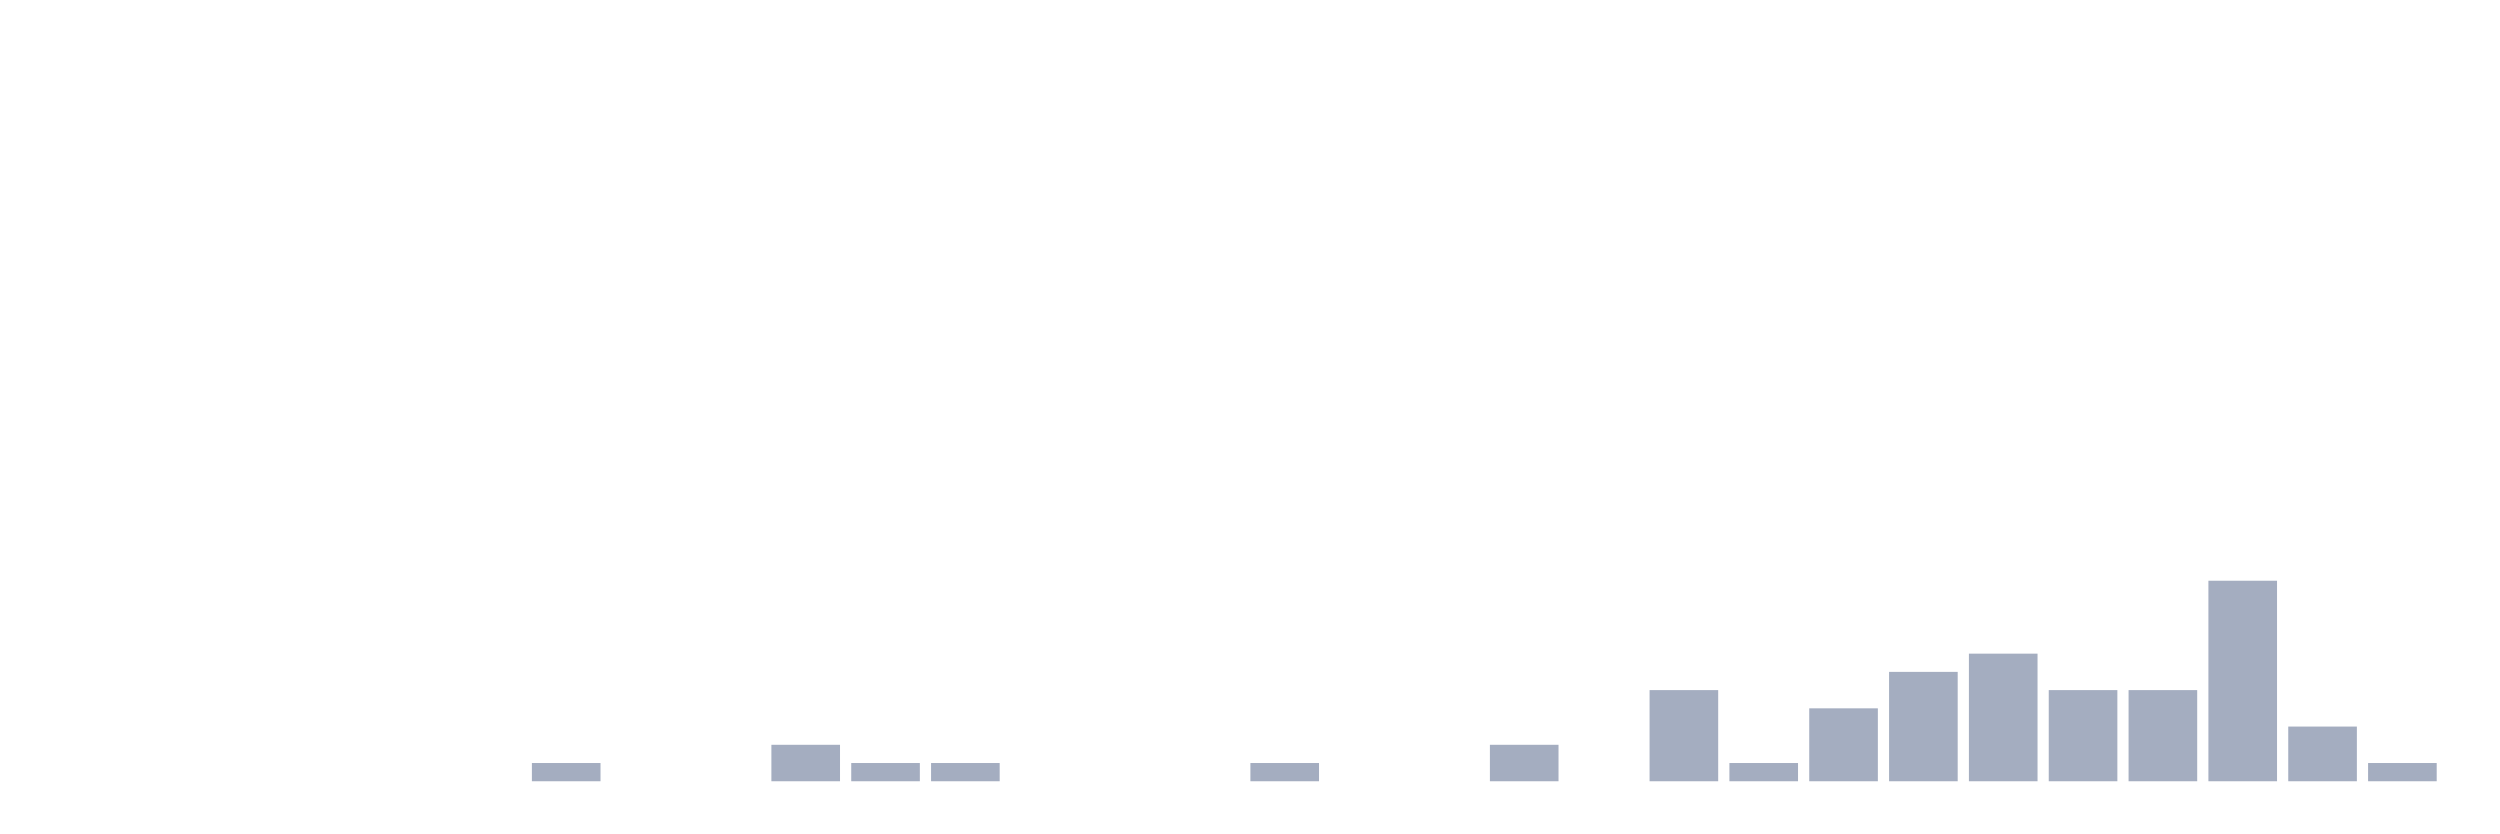
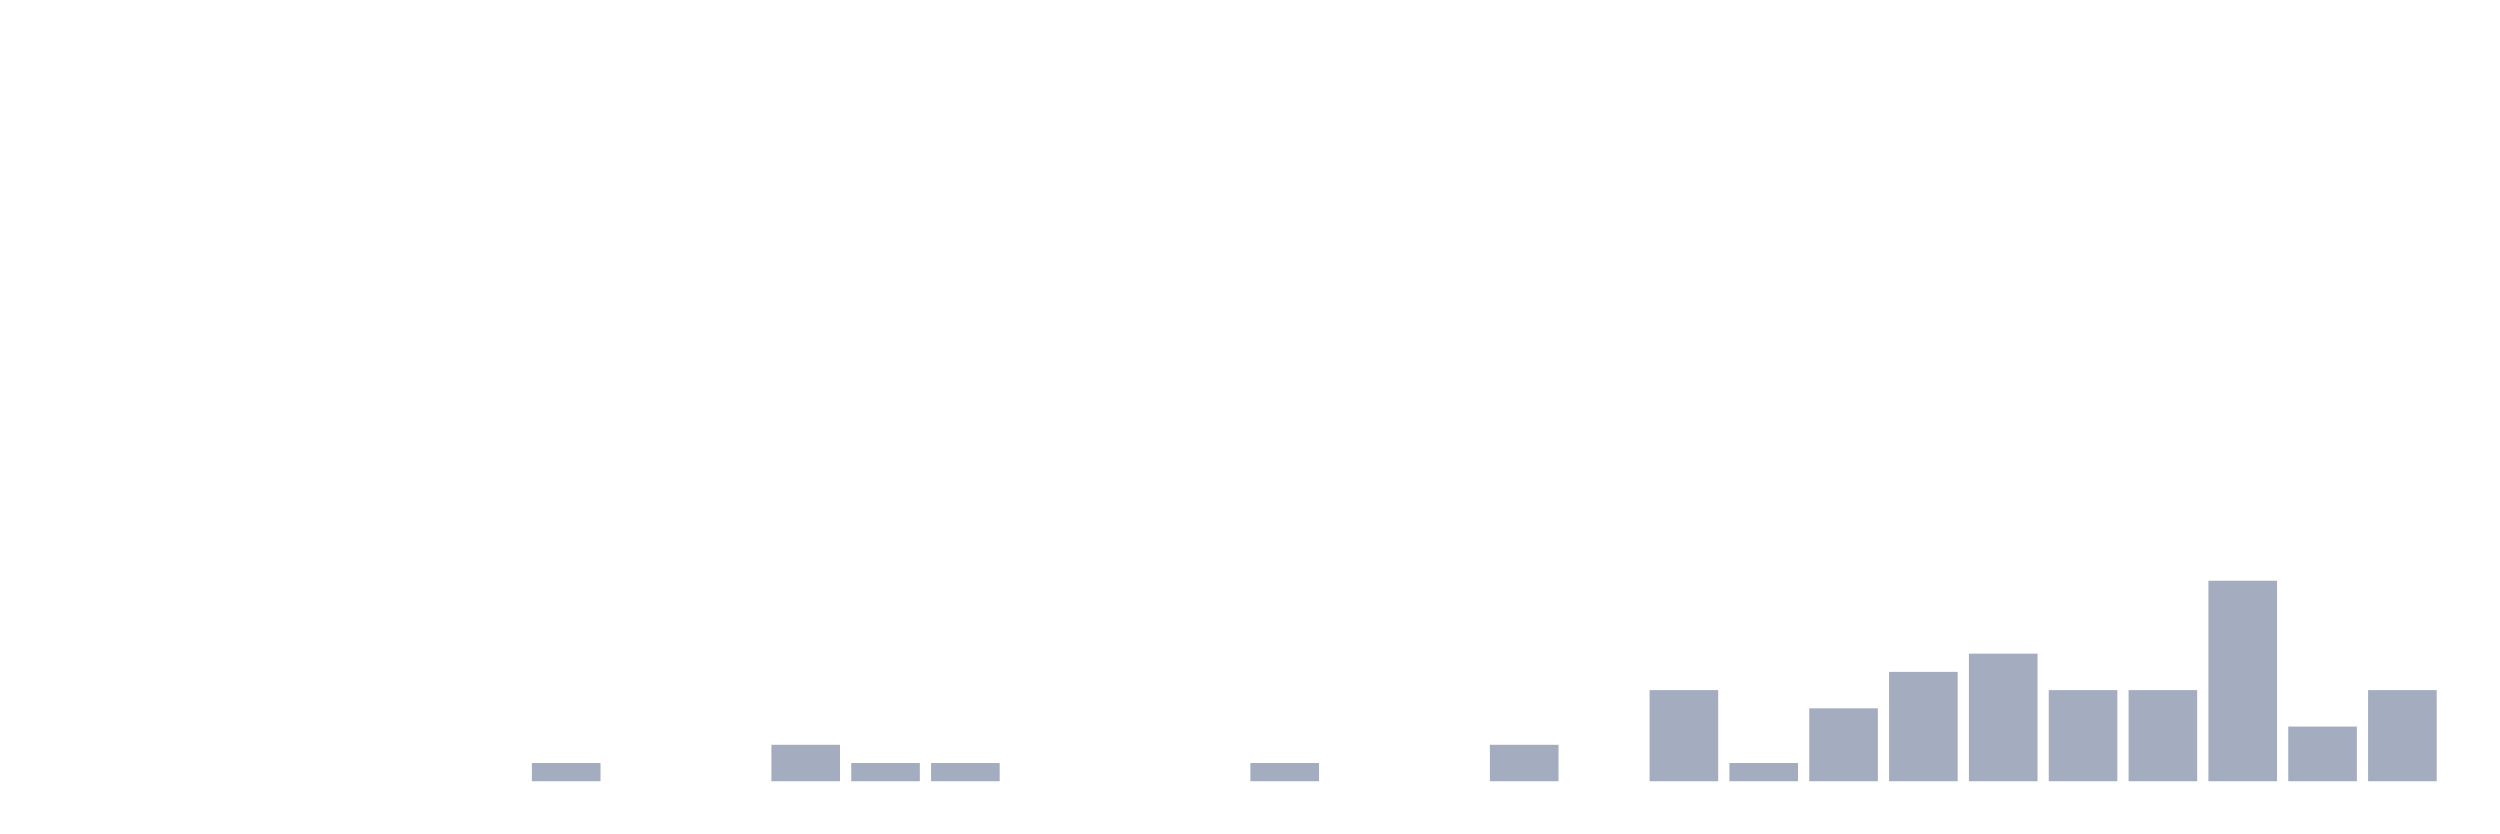
<svg xmlns="http://www.w3.org/2000/svg" viewBox="0 0 480 160">
  <g transform="translate(10,10)">
    <rect class="bar" x="0.153" width="13.175" y="140" height="0" fill="rgb(164,173,192)" />
    <rect class="bar" x="15.482" width="13.175" y="140" height="0" fill="rgb(164,173,192)" />
    <rect class="bar" x="30.81" width="13.175" y="140" height="0" fill="rgb(164,173,192)" />
    <rect class="bar" x="46.138" width="13.175" y="140" height="0" fill="rgb(164,173,192)" />
    <rect class="bar" x="61.466" width="13.175" y="140" height="0" fill="rgb(164,173,192)" />
    <rect class="bar" x="76.794" width="13.175" y="140" height="0" fill="rgb(164,173,192)" />
    <rect class="bar" x="92.123" width="13.175" y="136.5" height="3.5" fill="rgb(164,173,192)" />
    <rect class="bar" x="107.451" width="13.175" y="140" height="0" fill="rgb(164,173,192)" />
    <rect class="bar" x="122.779" width="13.175" y="140" height="0" fill="rgb(164,173,192)" />
    <rect class="bar" x="138.107" width="13.175" y="133" height="7" fill="rgb(164,173,192)" />
    <rect class="bar" x="153.436" width="13.175" y="136.5" height="3.5" fill="rgb(164,173,192)" />
    <rect class="bar" x="168.764" width="13.175" y="136.5" height="3.5" fill="rgb(164,173,192)" />
    <rect class="bar" x="184.092" width="13.175" y="140" height="0" fill="rgb(164,173,192)" />
    <rect class="bar" x="199.42" width="13.175" y="140" height="0" fill="rgb(164,173,192)" />
    <rect class="bar" x="214.748" width="13.175" y="140" height="0" fill="rgb(164,173,192)" />
    <rect class="bar" x="230.077" width="13.175" y="136.5" height="3.5" fill="rgb(164,173,192)" />
    <rect class="bar" x="245.405" width="13.175" y="140" height="0" fill="rgb(164,173,192)" />
    <rect class="bar" x="260.733" width="13.175" y="140" height="0" fill="rgb(164,173,192)" />
    <rect class="bar" x="276.061" width="13.175" y="133" height="7" fill="rgb(164,173,192)" />
    <rect class="bar" x="291.39" width="13.175" y="140" height="0" fill="rgb(164,173,192)" />
    <rect class="bar" x="306.718" width="13.175" y="122.5" height="17.5" fill="rgb(164,173,192)" />
    <rect class="bar" x="322.046" width="13.175" y="136.5" height="3.5" fill="rgb(164,173,192)" />
    <rect class="bar" x="337.374" width="13.175" y="126" height="14" fill="rgb(164,173,192)" />
    <rect class="bar" x="352.702" width="13.175" y="119" height="21" fill="rgb(164,173,192)" />
    <rect class="bar" x="368.031" width="13.175" y="115.5" height="24.5" fill="rgb(164,173,192)" />
    <rect class="bar" x="383.359" width="13.175" y="122.5" height="17.5" fill="rgb(164,173,192)" />
    <rect class="bar" x="398.687" width="13.175" y="122.5" height="17.5" fill="rgb(164,173,192)" />
    <rect class="bar" x="414.015" width="13.175" y="101.5" height="38.5" fill="rgb(164,173,192)" />
    <rect class="bar" x="429.344" width="13.175" y="129.5" height="10.5" fill="rgb(164,173,192)" />
-     <rect class="bar" x="444.672" width="13.175" y="136.5" height="3.5" fill="rgb(164,173,192)" />
+     <rect class="bar" x="444.672" width="13.175" y="122.5" height="17.5" fill="rgb(164,173,192)" />
  </g>
</svg>
